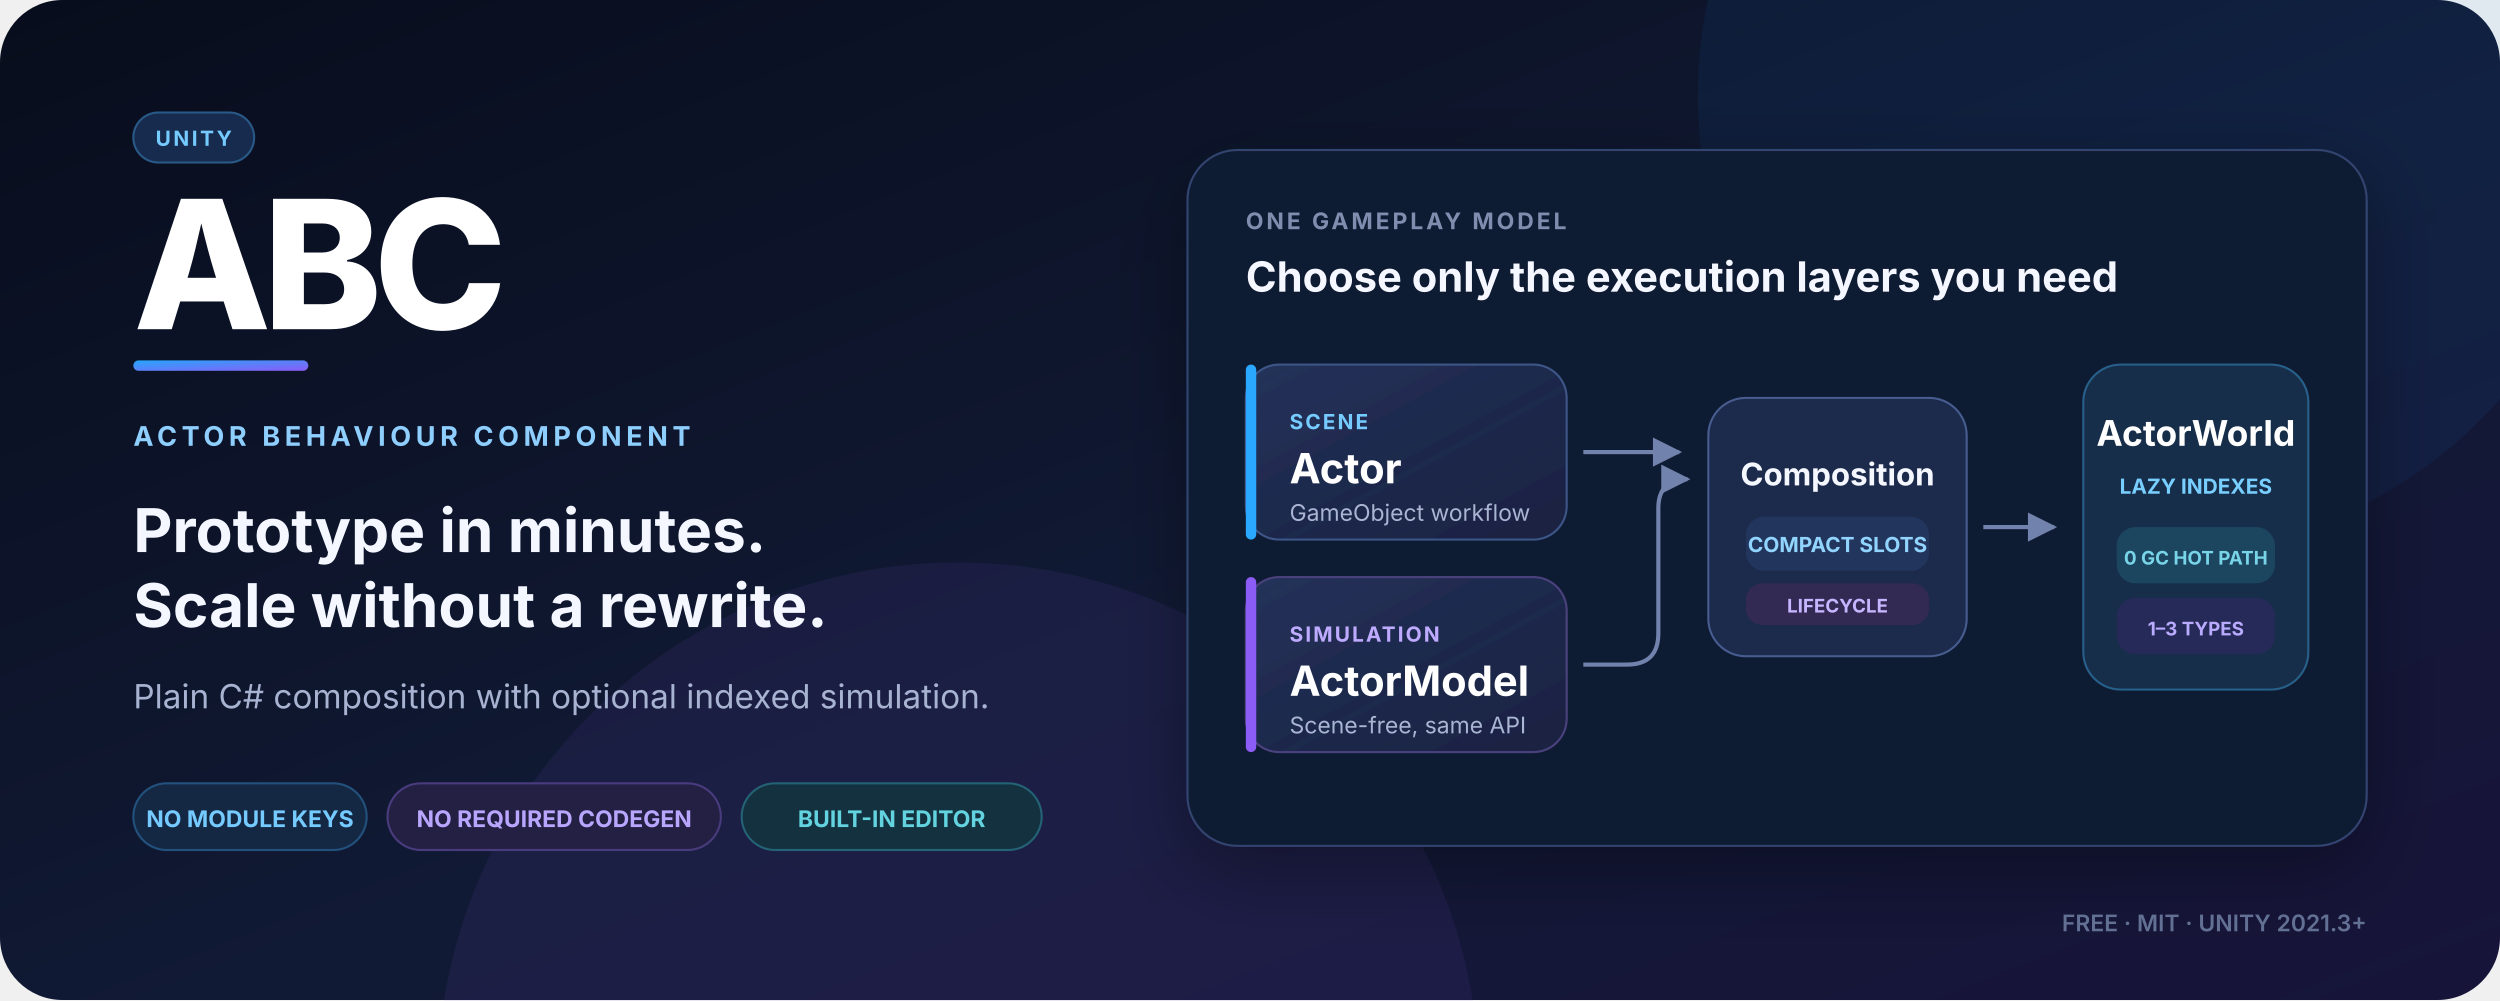
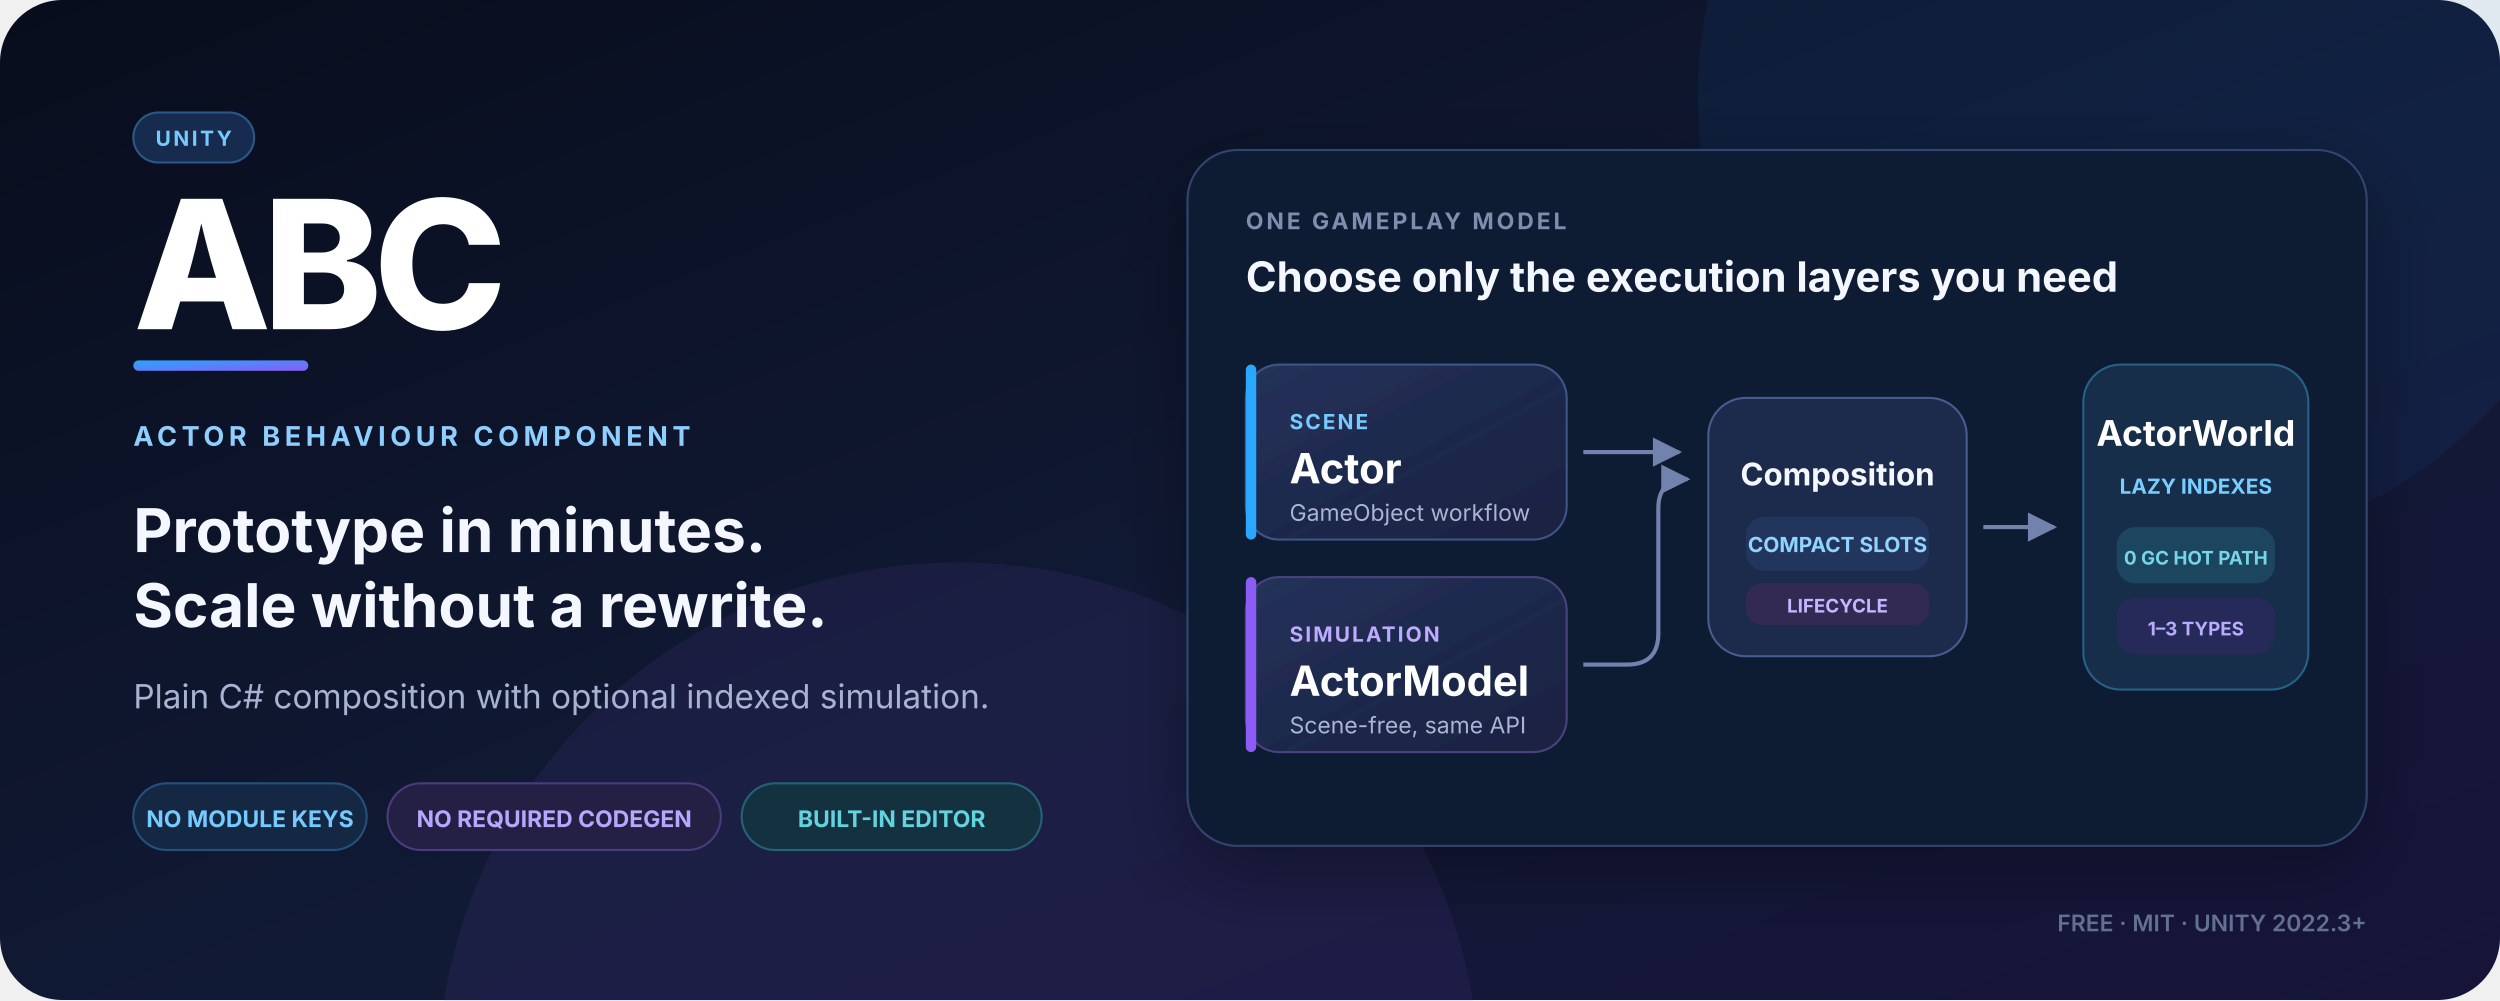
<svg xmlns="http://www.w3.org/2000/svg" width="1200" height="480" viewBox="0 0 1200 480" role="img" aria-labelledby="title desc">
  <defs>
    <linearGradient id="background" x1="0" y1="0" x2="1" y2="1">
      <stop offset="0" stop-color="#080d1c" />
      <stop offset=".55" stop-color="#111a35" />
      <stop offset="1" stop-color="#17143a" />
    </linearGradient>
    <linearGradient id="accent" x1="0" y1="0" x2="1" y2="1">
      <stop offset="0" stop-color="#26a6ff" />
      <stop offset="1" stop-color="#8b5cf6" />
    </linearGradient>
    <linearGradient id="glass" x1="0" y1="0" x2="1" y2="1">
      <stop offset="0" stop-color="#25345d" stop-opacity=".92" />
      <stop offset="1" stop-color="#1b2344" stop-opacity=".82" />
    </linearGradient>
    <filter id="shadow" x="-30%" y="-30%" width="160%" height="170%">
      <feDropShadow dx="0" dy="12" stdDeviation="18" flood-color="#000" flood-opacity=".34" />
    </filter>
    <filter id="glow" x="-100%" y="-100%" width="300%" height="300%">
      <feGaussianBlur stdDeviation="28" />
    </filter>
    <marker id="arrow" viewBox="0 0 10 10" refX="9" refY="5" markerWidth="7" markerHeight="7" orient="auto">
      <path d="M0 0 10 5 0 10z" fill="#7182ad" />
    </marker>
  </defs>
  <rect width="1200" height="480" rx="30" fill="url(#background)" />
  <circle cx="1035" cy="46" r="220" fill="#1688f0" opacity=".07" />
  <circle cx="460" cy="520" r="250" fill="#8b5cf6" opacity=".08" />
  <circle cx="882" cy="245" r="96" fill="#1688f0" opacity=".13" filter="url(#glow)" />
  <g transform="translate(64 54)">
    <rect x="0" y="0" width="58" height="24" rx="12" fill="#162b4d" stroke="#295987" />
    <text x="29" y="16" text-anchor="middle" fill="#75caff" font-family="Inter,Segoe UI,sans-serif" font-size="10" font-weight="700" letter-spacing="1.2">UNITY</text>
    <text x="0" y="104" fill="#fff" font-family="Inter,Segoe UI,sans-serif" font-size="86" font-weight="800" letter-spacing="-4">ABC</text>
    <rect x="0" y="119" width="84" height="5" rx="2.5" fill="url(#accent)" />
    <text x="0" y="160" fill="#8ecfff" font-family="Inter,Segoe UI,sans-serif" font-size="13" font-weight="700" letter-spacing="2.2">ACTOR BEHAVIOUR COMPONENT</text>
    <text x="0" y="211" fill="#f4f7ff" font-family="Inter,Segoe UI,sans-serif" font-size="29" font-weight="700">Prototype in minutes.</text>
    <text x="0" y="247" fill="#f4f7ff" font-family="Inter,Segoe UI,sans-serif" font-size="29" font-weight="700">Scale without a rewrite.</text>
    <text x="0" y="286" fill="#a7b3d1" font-family="Inter,Segoe UI,sans-serif" font-size="16">Plain C# composition with optional indexed simulation.</text>
    <g transform="translate(0 322)" font-family="Inter,Segoe UI,sans-serif" font-size="11" font-weight="700">
      <rect width="112" height="32" rx="16" fill="#142844" stroke="#23517d" />
      <text x="56" y="21" text-anchor="middle" fill="#75caff">NO MODULE KEYS</text>
      <rect x="122" width="160" height="32" rx="16" fill="#242044" stroke="#493b7d" />
      <text x="202" y="21" text-anchor="middle" fill="#b9a7ff">NO REQUIRED CODEGEN</text>
      <rect x="292" width="144" height="32" rx="16" fill="#13313e" stroke="#246276" />
      <text x="364" y="21" text-anchor="middle" fill="#62d3df">BUILT-IN EDITOR</text>
    </g>
  </g>
  <g transform="translate(570 72)" filter="url(#shadow)" font-family="Inter,Segoe UI,sans-serif">
    <rect x="0" y="0" width="566" height="334" rx="24" fill="#111a32" stroke="#32446f" />
    <text x="28" y="38" fill="#7f8eaf" font-size="11" font-weight="700" letter-spacing="1.4">ONE GAMEPLAY MODEL</text>
    <text x="28" y="68" fill="#f4f7ff" font-size="20" font-weight="700">Choose only the execution layers you need</text>
    <g transform="translate(28 103)">
      <rect width="154" height="84" rx="16" fill="url(#glass)" stroke="#3e5688" />
      <rect width="5" height="84" rx="2.5" fill="#29a7ff" />
      <text x="21" y="31" fill="#76cbff" font-size="10" font-weight="700" letter-spacing="1">SCENE</text>
      <text x="21" y="57" fill="#fff" font-size="20" font-weight="700">Actor</text>
      <text x="21" y="75" fill="#a9b5d2" font-size="11">GameObject workflow</text>
    </g>
    <g transform="translate(28 205)">
      <rect width="154" height="84" rx="16" fill="url(#glass)" stroke="#4a427e" />
      <rect width="5" height="84" rx="2.5" fill="#8b5cf6" />
      <text x="21" y="31" fill="#beaaff" font-size="10" font-weight="700" letter-spacing="1">SIMULATION</text>
      <text x="21" y="57" fill="#fff" font-size="20" font-weight="700">ActorModel</text>
      <text x="21" y="75" fill="#a9b5d2" font-size="11">Scene-free, same API</text>
    </g>
    <path d="M190 145 H236" stroke="#7182ad" stroke-width="2" marker-end="url(#arrow)" />
    <path d="M190 247 H211 Q226 247 226 232 V172 Q226 158 240 158" fill="none" stroke="#7182ad" stroke-width="2" marker-end="url(#arrow)" />
    <g transform="translate(250 119)">
      <rect width="124" height="124" rx="18" fill="#1c294b" stroke="#465d90" />
      <text x="62" y="42" text-anchor="middle" fill="#f5f7ff" font-size="15" font-weight="700">Composition</text>
      <rect x="18" y="57" width="88" height="26" rx="9" fill="#23365d" />
      <text x="62" y="74" text-anchor="middle" fill="#91d5ff" font-size="10" font-weight="700">COMPACT SLOTS</text>
      <rect x="18" y="89" width="88" height="20" rx="8" fill="#302953" />
      <text x="62" y="103" text-anchor="middle" fill="#c6b6ff" font-size="9" font-weight="700">LIFECYCLE</text>
    </g>
    <path d="M382 181 H416" stroke="#7182ad" stroke-width="2" marker-end="url(#arrow)" />
    <g transform="translate(430 103)">
      <rect width="108" height="156" rx="18" fill="#162d48" stroke="#28618a" />
      <text x="54" y="39" text-anchor="middle" fill="#fff" font-size="17" font-weight="700">ActorWorld</text>
      <text x="54" y="62" text-anchor="middle" fill="#78cfff" font-size="10" font-weight="700">LAZY INDEXES</text>
      <rect x="16" y="78" width="76" height="27" rx="9" fill="#1d4460" />
      <text x="54" y="96" text-anchor="middle" fill="#78d5e7" font-size="9" font-weight="700">0 GC HOT PATH</text>
      <rect x="16" y="112" width="76" height="27" rx="9" fill="#282a59" />
      <text x="54" y="130" text-anchor="middle" fill="#b9abff" font-size="9" font-weight="700">1–3 TYPES</text>
    </g>
  </g>
-   <text x="1136" y="447" text-anchor="end" fill="#627093" font-family="Inter,Segoe UI,sans-serif" font-size="11" font-weight="600">FREE · MIT · UNITY 2021.3+</text>
+   <text x="1136" y="447" text-anchor="end" fill="#627093" font-family="Inter,Segoe UI,sans-serif" font-size="11" font-weight="600">FREE · MIT · UNITY 2022.3+</text>
</svg>
